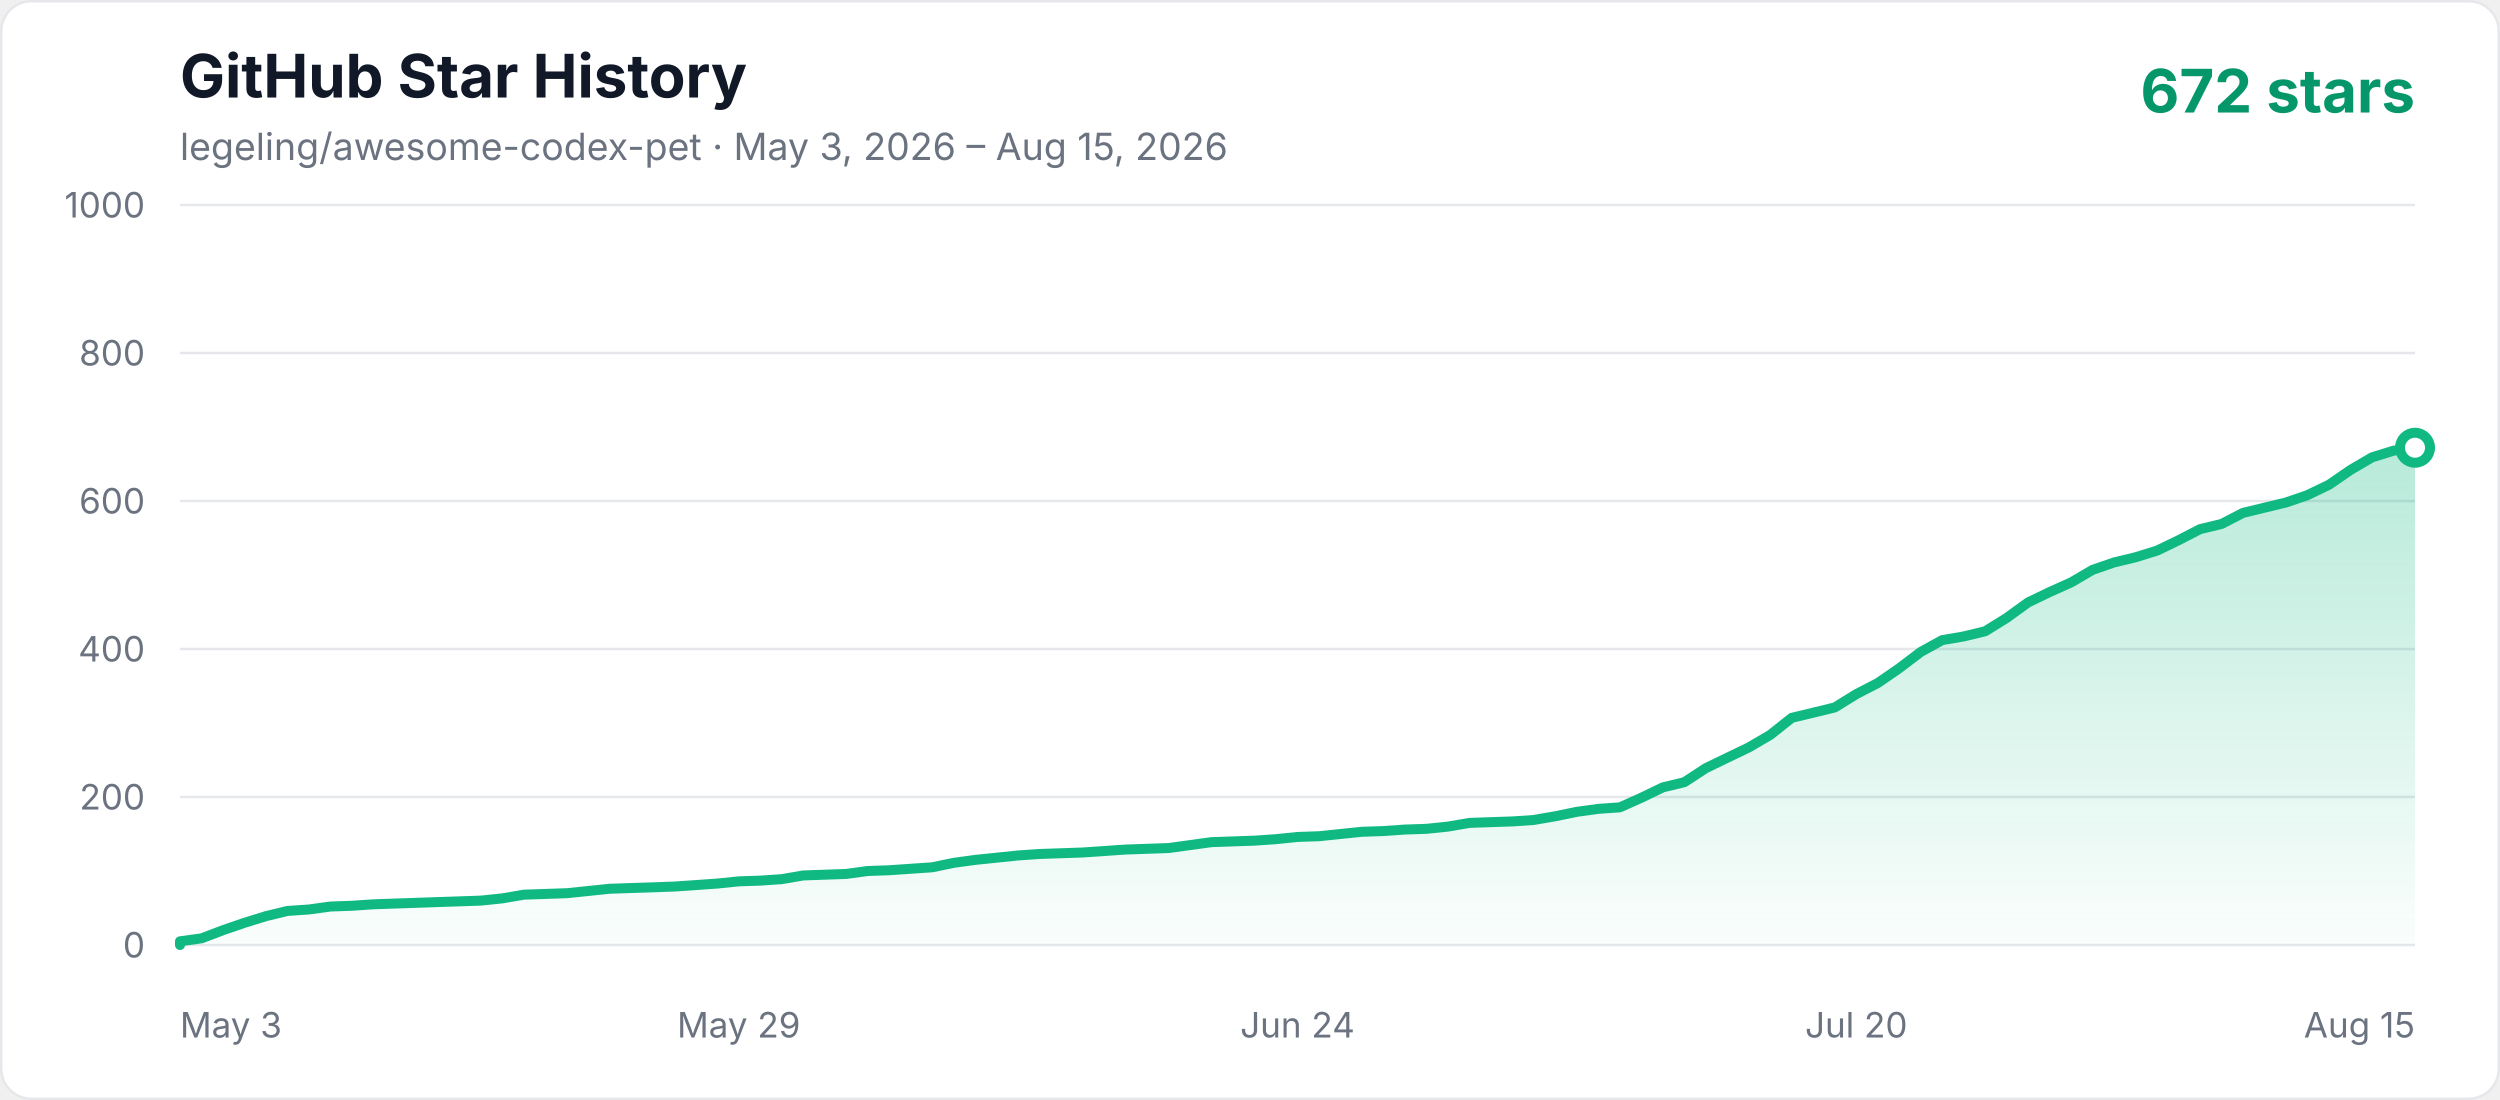
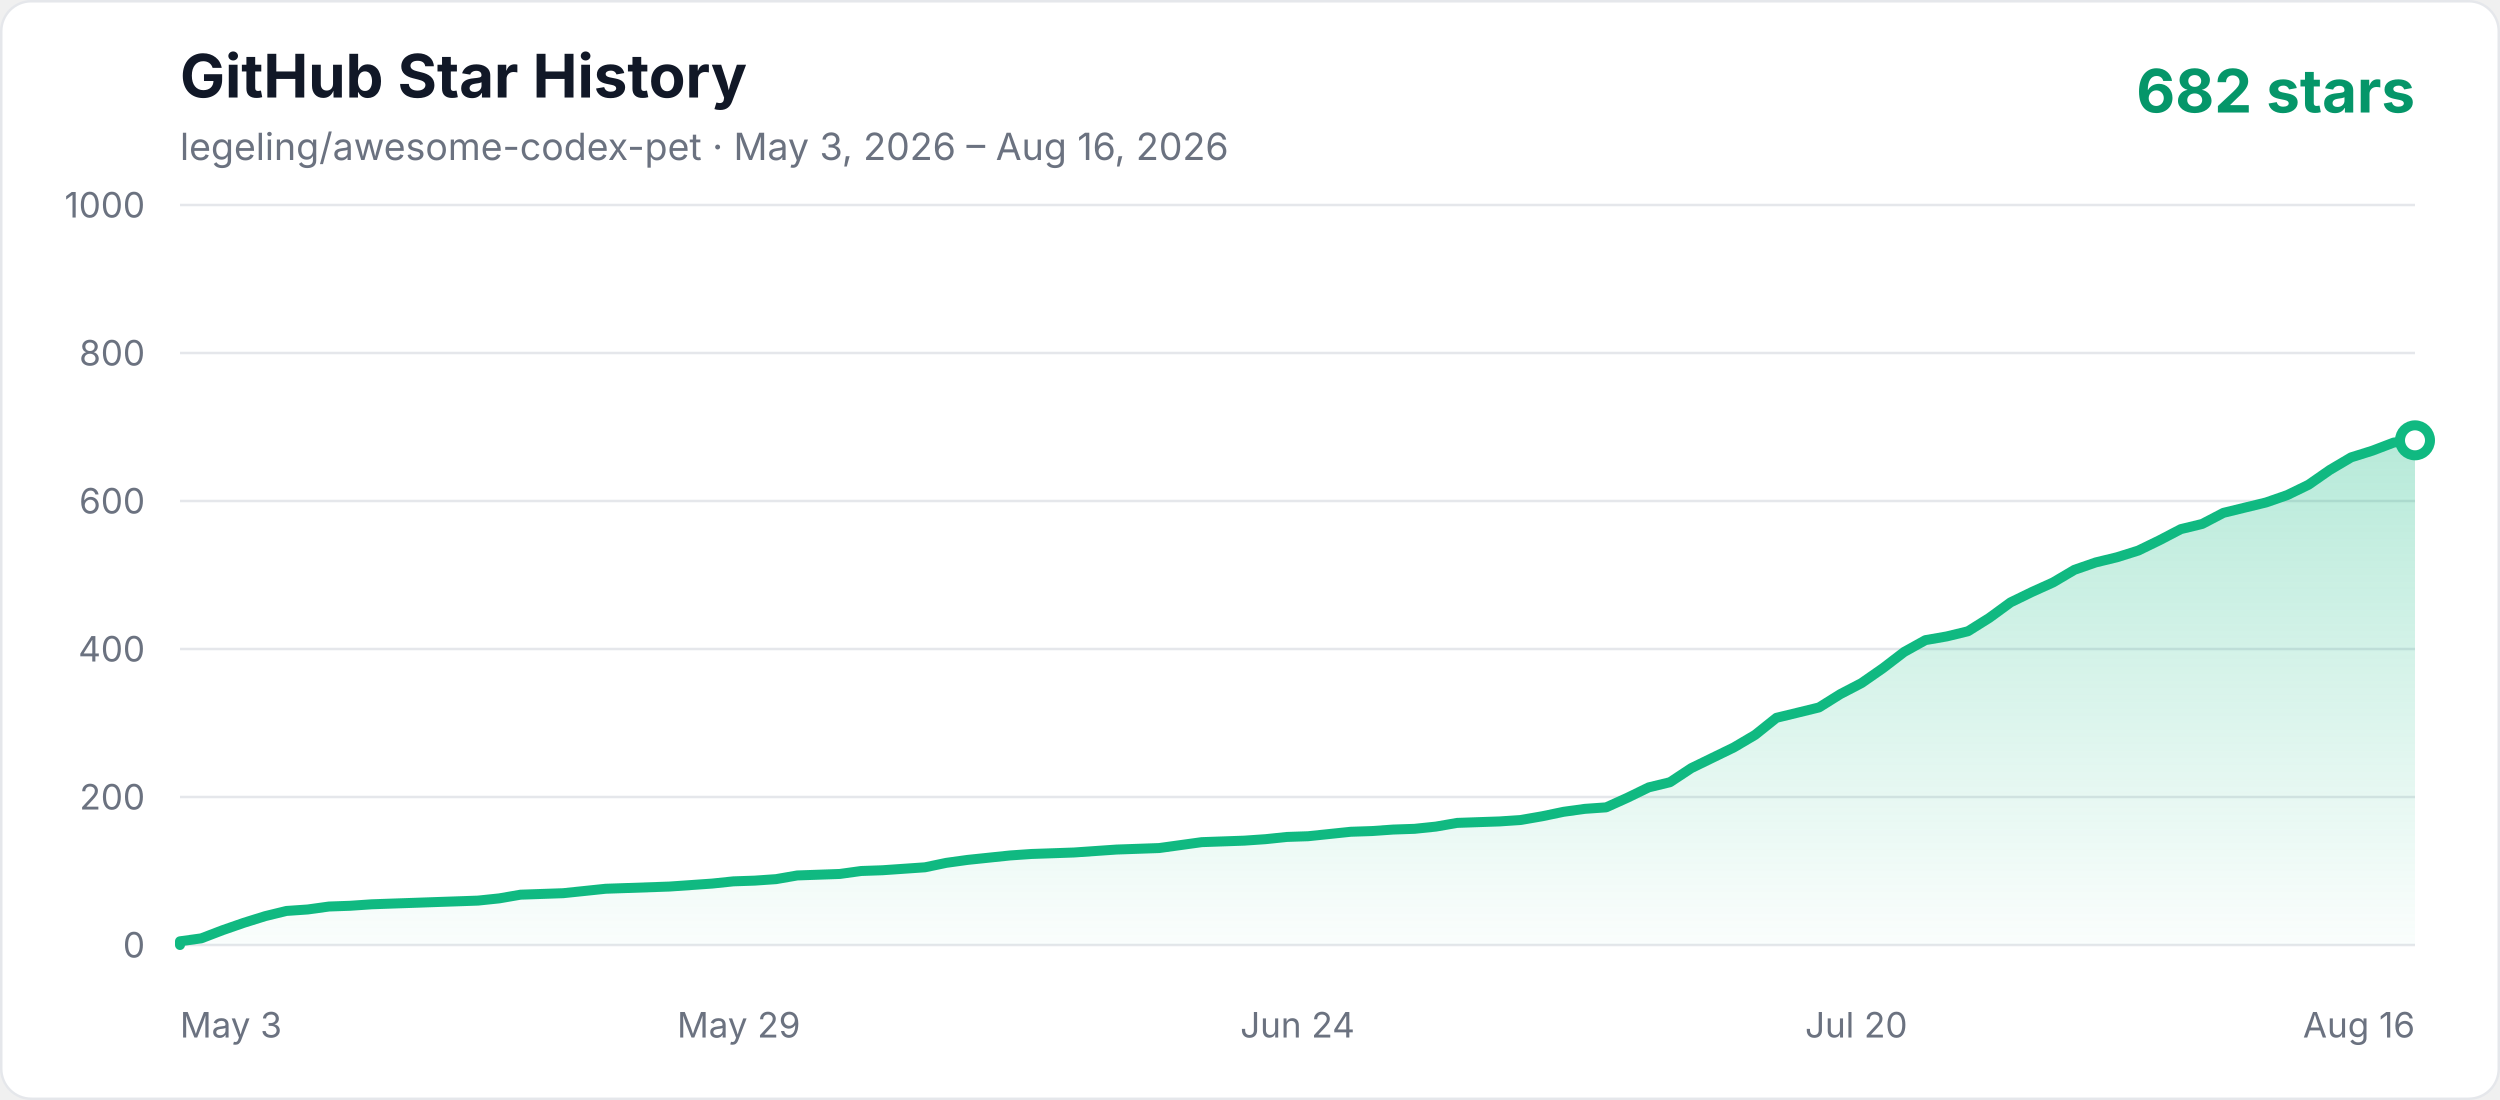
<svg xmlns="http://www.w3.org/2000/svg" width="1000" height="440" viewBox="0 0 1000 440" role="img" aria-labelledby="title description">
  <defs>
    <linearGradient id="area" x1="0" y1="0" x2="0" y2="1">
      <stop offset="0%" stop-color="#10b981" stop-opacity="0.3" />
      <stop offset="100%" stop-color="#10b981" stop-opacity="0.02" />
    </linearGradient>
    <style>
      .axis { fill: #6b7280; font: 14px -apple-system, BlinkMacSystemFont, "Segoe UI", sans-serif; }
      .title { fill: #111827; font: 700 24px -apple-system, BlinkMacSystemFont, "Segoe UI", sans-serif; }
      .subtitle { fill: #6b7280; font: 15px -apple-system, BlinkMacSystemFont, "Segoe UI", sans-serif; }
      .count { fill: #059669; font: 700 24px -apple-system, BlinkMacSystemFont, "Segoe UI", sans-serif; }
    </style>
  </defs>
  <rect x="0.5" y="0.5" width="999" height="439" rx="12" fill="#ffffff" stroke="#e5e7eb" />
  <text x="72" y="39" class="title">GitHub Star History</text>
-   <text x="72" y="64" class="subtitle">legeling/awesome-codex-pet · May 3, 2026 – Aug 15, 2026</text>
-   <text x="966" y="45" text-anchor="end" class="count">672 stars</text>
+   <text x="72" y="64" class="subtitle">legeling/awesome-codex-pet · May 3, 2026 – Aug 16, 2026</text>
+   <text x="966" y="45" text-anchor="end" class="count">682 stars</text>
  <line x1="72" y1="378" x2="966" y2="378" stroke="#e5e7eb" stroke-width="1" />
  <text x="58" y="383" text-anchor="end" class="axis">0</text>
  <line x1="72" y1="318.8" x2="966" y2="318.8" stroke="#e5e7eb" stroke-width="1" />
  <text x="58" y="323.8" text-anchor="end" class="axis">200</text>
  <line x1="72" y1="259.6" x2="966" y2="259.6" stroke="#e5e7eb" stroke-width="1" />
  <text x="58" y="264.6" text-anchor="end" class="axis">400</text>
  <line x1="72" y1="200.4" x2="966" y2="200.4" stroke="#e5e7eb" stroke-width="1" />
  <text x="58" y="205.4" text-anchor="end" class="axis">600</text>
  <line x1="72" y1="141.2" x2="966" y2="141.2" stroke="#e5e7eb" stroke-width="1" />
  <text x="58" y="146.2" text-anchor="end" class="axis">800</text>
  <line x1="72" y1="82" x2="966" y2="82" stroke="#e5e7eb" stroke-width="1" />
  <text x="58" y="87" text-anchor="end" class="axis">1000</text>
  <text x="72" y="415" text-anchor="start" class="axis">May 3</text>
  <text x="295.5" y="415" text-anchor="middle" class="axis">May 29</text>
  <text x="519" y="415" text-anchor="middle" class="axis">Jun 24</text>
  <text x="742.5" y="415" text-anchor="middle" class="axis">Jul 20</text>
-   <text x="966" y="415" text-anchor="end" class="axis">Aug 15</text>
-   <polygon points="72,378 72.00,376.52 80.60,375.34 89.19,372.08 97.79,369.12 106.38,366.46 114.98,364.38 123.58,363.79 132.17,362.61 140.77,362.31 149.37,361.72 157.96,361.42 166.56,361.13 175.15,360.83 183.75,360.54 192.35,360.24 200.94,359.35 209.54,357.87 226.73,357.28 235.33,356.39 243.92,355.50 252.52,355.21 269.71,354.62 286.90,353.43 295.50,352.54 304.10,352.25 312.69,351.66 321.29,350.18 329.88,349.88 338.48,349.58 347.08,348.40 355.67,348.10 364.27,347.51 372.87,346.92 381.46,345.14 390.06,343.96 398.65,343.07 407.25,342.18 415.85,341.59 424.44,341.30 433.04,341.00 441.63,340.41 450.23,339.82 467.42,339.22 476.02,338.04 484.62,336.86 501.81,336.26 510.40,335.67 519.00,334.78 527.60,334.49 536.19,333.60 544.79,332.71 553.38,332.42 561.98,331.82 570.58,331.53 579.17,330.64 587.77,329.16 596.37,328.86 604.96,328.57 613.56,327.98 622.15,326.50 630.75,324.72 639.35,323.54 647.94,322.94 656.54,319.10 665.13,314.95 673.73,312.88 682.33,307.26 690.92,303.11 699.52,298.97 708.12,293.94 716.71,287.13 725.31,285.06 733.90,282.98 742.50,277.66 751.10,273.22 759.69,267.30 768.29,260.78 776.88,256.05 785.48,254.57 794.08,252.50 802.67,247.17 811.27,240.95 819.87,236.81 828.46,232.96 837.06,227.93 845.65,224.97 854.25,222.90 862.85,220.23 871.44,216.09 880.04,211.65 888.63,209.58 897.23,205.14 905.83,203.06 914.42,200.99 923.02,198.03 931.62,193.89 940.21,187.97 948.81,182.94 957.40,180.27 966.00,179.09 966.00,378" fill="url(#area)" />
-   <polyline points="72,378 72.00,376.52 80.60,375.34 89.19,372.08 97.79,369.12 106.38,366.46 114.98,364.38 123.58,363.79 132.17,362.61 140.77,362.31 149.37,361.72 157.96,361.42 166.56,361.13 175.15,360.83 183.75,360.54 192.35,360.24 200.94,359.35 209.54,357.87 226.73,357.28 235.33,356.39 243.92,355.50 252.52,355.21 269.71,354.62 286.90,353.43 295.50,352.54 304.10,352.25 312.69,351.66 321.29,350.18 329.88,349.88 338.48,349.58 347.08,348.40 355.67,348.10 364.27,347.51 372.87,346.92 381.46,345.14 390.06,343.96 398.65,343.07 407.25,342.18 415.85,341.59 424.44,341.30 433.04,341.00 441.63,340.41 450.23,339.82 467.42,339.22 476.02,338.04 484.62,336.86 501.81,336.26 510.40,335.67 519.00,334.78 527.60,334.49 536.19,333.60 544.79,332.71 553.38,332.42 561.98,331.82 570.58,331.53 579.17,330.64 587.77,329.16 596.37,328.86 604.96,328.57 613.56,327.98 622.15,326.50 630.75,324.72 639.35,323.54 647.94,322.94 656.54,319.10 665.13,314.95 673.73,312.88 682.33,307.26 690.92,303.11 699.52,298.97 708.12,293.94 716.71,287.13 725.31,285.06 733.90,282.98 742.50,277.66 751.10,273.22 759.69,267.30 768.29,260.78 776.88,256.05 785.48,254.57 794.08,252.50 802.67,247.17 811.27,240.95 819.87,236.81 828.46,232.96 837.06,227.93 845.65,224.97 854.25,222.90 862.85,220.23 871.44,216.09 880.04,211.65 888.63,209.58 897.23,205.14 905.83,203.06 914.42,200.99 923.02,198.03 931.62,193.89 940.21,187.97 948.81,182.94 957.40,180.27 966.00,179.09" fill="none" stroke="#10b981" stroke-width="4" stroke-linecap="round" stroke-linejoin="round" />
-   <circle cx="966.00" cy="179.09" r="6" fill="#ffffff" stroke="#10b981" stroke-width="4" />
+   <text x="966" y="415" text-anchor="end" class="axis">Aug 16</text>
+   <polygon points="72,378 72.00,376.52 80.51,375.34 89.03,372.08 97.54,369.12 106.06,366.46 114.57,364.38 123.09,363.79 131.60,362.61 140.11,362.31 148.63,361.72 157.14,361.42 165.66,361.13 174.17,360.83 182.69,360.54 191.20,360.24 199.71,359.35 208.23,357.87 225.26,357.28 233.77,356.39 242.29,355.50 250.80,355.21 267.83,354.62 284.86,353.43 293.37,352.54 301.89,352.25 310.40,351.66 318.91,350.18 327.43,349.88 335.94,349.58 344.46,348.40 352.97,348.10 361.49,347.51 370.00,346.92 378.51,345.14 387.03,343.96 395.54,343.07 404.06,342.18 412.57,341.59 421.09,341.30 429.60,341.00 438.11,340.41 446.63,339.82 463.66,339.22 472.17,338.04 480.69,336.86 497.71,336.26 506.23,335.67 514.74,334.78 523.26,334.49 531.77,333.60 540.29,332.71 548.80,332.42 557.31,331.82 565.83,331.53 574.34,330.64 582.86,329.16 591.37,328.86 599.89,328.57 608.40,327.98 616.91,326.50 625.43,324.72 633.94,323.54 642.46,322.94 650.97,319.10 659.49,314.95 668.00,312.88 676.51,307.26 685.03,303.11 693.54,298.97 702.06,293.94 710.57,287.13 719.09,285.06 727.60,282.98 736.11,277.66 744.63,273.22 753.14,267.30 761.66,260.78 770.17,256.05 778.69,254.57 787.20,252.50 795.71,247.17 804.23,240.95 812.74,236.81 821.26,232.96 829.77,227.93 838.29,224.97 846.80,222.90 855.31,220.23 863.83,216.09 872.34,211.65 880.86,209.58 889.37,205.14 897.89,203.06 906.40,200.99 914.91,198.03 923.43,193.89 931.94,187.97 940.46,182.94 948.97,180.27 957.49,177.02 966.00,176.13 966.00,378" fill="url(#area)" />
+   <polyline points="72,378 72.00,376.52 80.51,375.34 89.03,372.08 97.54,369.12 106.06,366.46 114.57,364.38 123.09,363.79 131.60,362.61 140.11,362.31 148.63,361.72 157.14,361.42 165.66,361.13 174.17,360.83 182.69,360.54 191.20,360.24 199.71,359.35 208.23,357.87 225.26,357.28 233.77,356.39 242.29,355.50 250.80,355.21 267.83,354.62 284.86,353.43 293.37,352.54 301.89,352.25 310.40,351.66 318.91,350.18 327.43,349.88 335.94,349.58 344.46,348.40 352.97,348.10 361.49,347.51 370.00,346.92 378.51,345.14 387.03,343.96 395.54,343.07 404.06,342.18 412.57,341.59 421.09,341.30 429.60,341.00 438.11,340.41 446.63,339.82 463.66,339.22 472.17,338.04 480.69,336.86 497.71,336.26 506.23,335.67 514.74,334.78 523.26,334.49 531.77,333.60 540.29,332.71 548.80,332.42 557.31,331.82 565.83,331.53 574.34,330.64 582.86,329.16 591.37,328.86 599.89,328.57 608.40,327.98 616.91,326.50 625.43,324.72 633.94,323.54 642.46,322.94 650.97,319.10 659.49,314.95 668.00,312.88 676.51,307.26 685.03,303.11 693.54,298.97 702.06,293.94 710.57,287.13 719.09,285.06 727.60,282.98 736.11,277.66 744.63,273.22 753.14,267.30 761.66,260.78 770.17,256.05 778.69,254.57 787.20,252.50 795.71,247.17 804.23,240.95 812.74,236.81 821.26,232.96 829.77,227.93 838.29,224.97 846.80,222.90 855.31,220.23 863.83,216.09 872.34,211.65 880.86,209.58 889.37,205.14 897.89,203.06 906.40,200.99 914.91,198.03 923.43,193.89 931.94,187.97 940.46,182.94 948.97,180.27 957.49,177.02 966.00,176.13" fill="none" stroke="#10b981" stroke-width="4" stroke-linecap="round" stroke-linejoin="round" />
+   <circle cx="966.00" cy="176.13" r="6" fill="#ffffff" stroke="#10b981" stroke-width="4" />
</svg>
